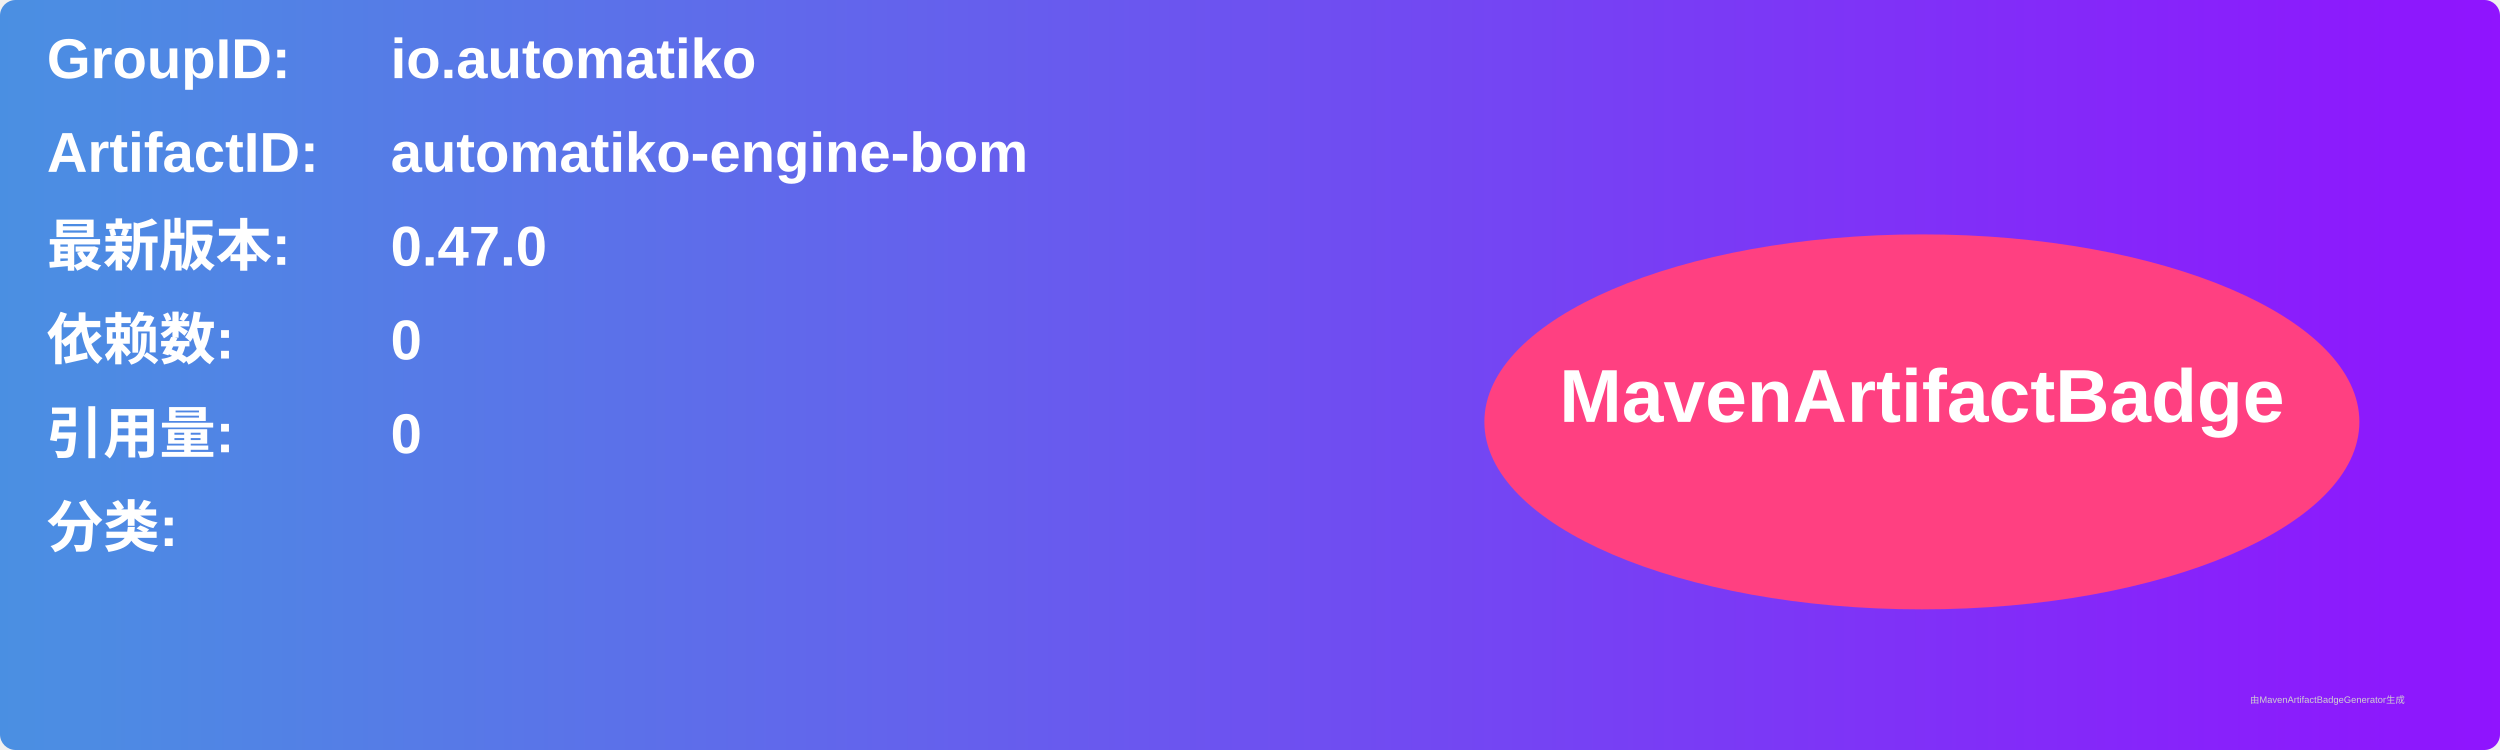
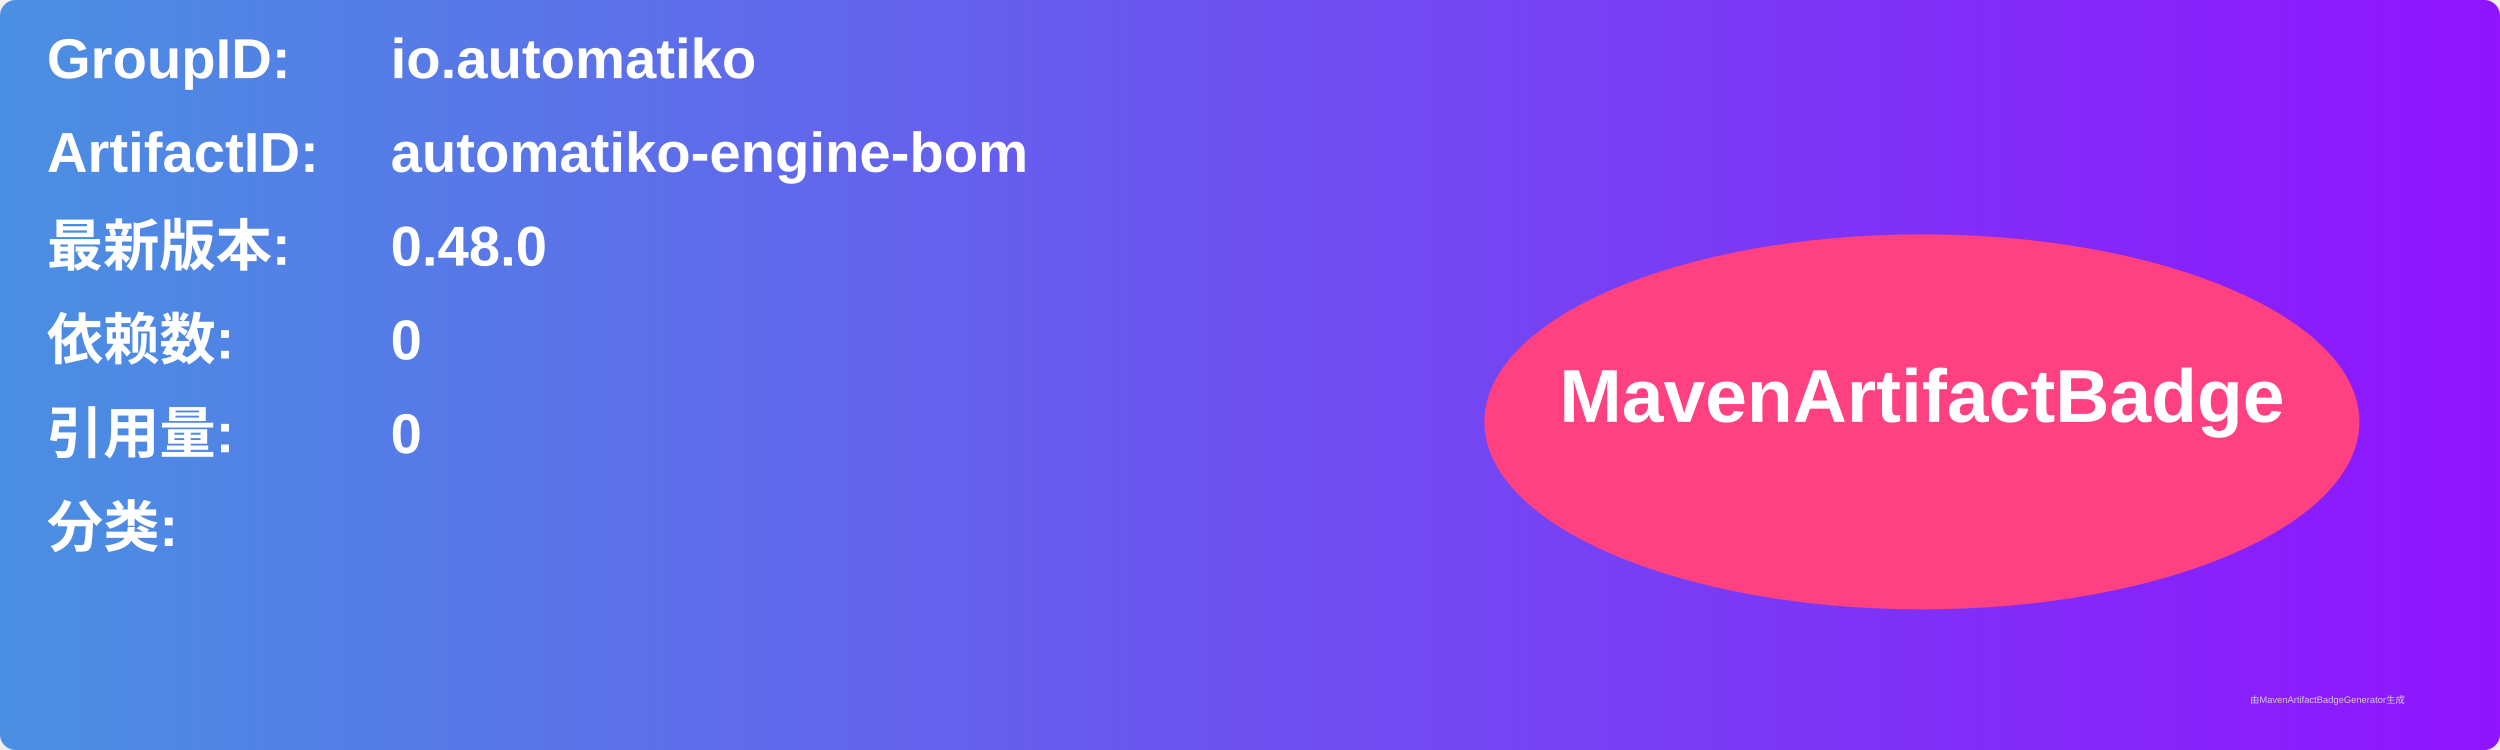
<svg xmlns="http://www.w3.org/2000/svg" width="800" height="240" viewBox="0 0 800 240">
  <linearGradient id="grad" x1="0%" y1="0%" x2="100%" y2="0%">
    <stop offset="0%" stop-color="#4a90e2" />
    <stop offset="100%" stop-color="#9013fe" />
  </linearGradient>
  <rect width="100%" height="100%" rx="5" ry="5" fill="url(#grad)" />
  <g transform="translate(15, 15)">
    <text x="0" y="10" font-family="Arial" font-size="18" fill="white" font-weight="bold" width="260">GroupID:</text>
    <text x="110" y="10" font-family="Arial" font-size="18" fill="white" font-weight="bold" width="460">io.automatiko</text>
    <text x="0" y="40" font-family="Arial" font-size="18" fill="white" font-weight="bold" width="260">ArtifactID:</text>
    <text x="110" y="40" font-family="Arial" font-size="18" fill="white" font-weight="bold" width="460">automatiko-engine-bom</text>
    <text x="0" y="70" font-family="Arial" font-size="18" fill="white" font-weight="bold">最新版本:</text>
    <text x="110" y="70" font-family="Arial" font-size="18" fill="white" font-weight="bold">
-       <tspan font-weight="bold">0.47.0</tspan>
+       <tspan font-weight="bold">0.48.0</tspan>
    </text>
    <text x="0" y="100" font-family="Arial" font-size="18" fill="white" font-weight="bold">依赖数: </text>
    <text x="110" y="100" font-family="Arial" font-size="18" fill="white">
      <tspan font-weight="bold">0</tspan>
    </text>
    <text x="0" y="130" font-family="Arial" font-size="18" fill="white" font-weight="bold">引用量: </text>
    <text x="110" y="130" font-family="Arial" font-size="18" fill="white">
      <tspan font-weight="bold">0</tspan>
    </text>
    <text x="0" y="160" font-family="Arial" font-size="18" fill="white" font-weight="bold">分类:</text>
    <text x="10" y="190" font-family="Arial" font-size="10" fill="white">
      <tspan font-weight="bold" />
    </text>
    <ellipse cx="600" cy="120" rx="140" ry="60" fill="#ff4081" />
    <text x="600" y="120" text-anchor="middle" font-family="Arial" font-size="24" fill="white" font-weight="bold">MavenArtifactBadge</text>
  </g>
  <text x="720" y="225" font-family="Arial" font-size="3" fill="#d0d0d0">由MavenArtifactBadgeGenerator生成</text>
</svg>
